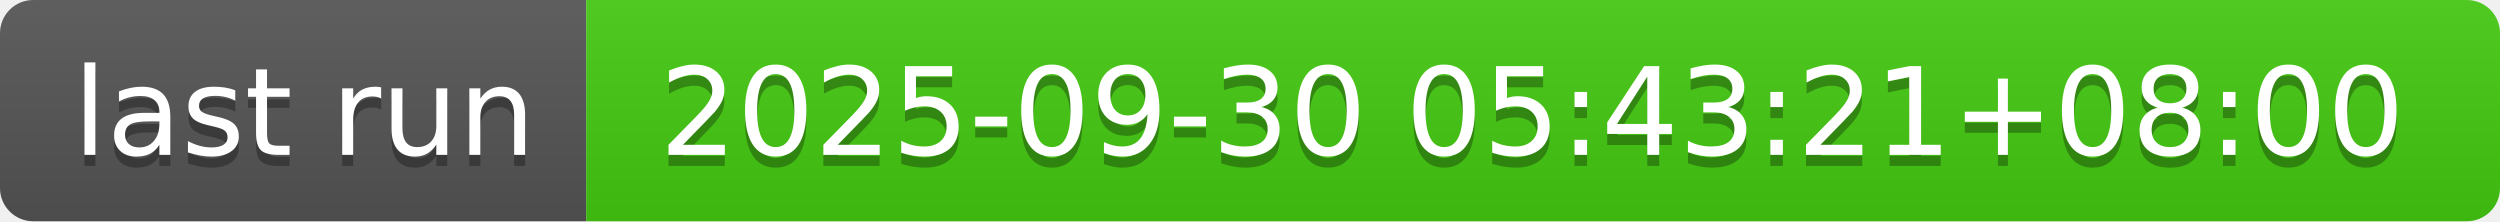
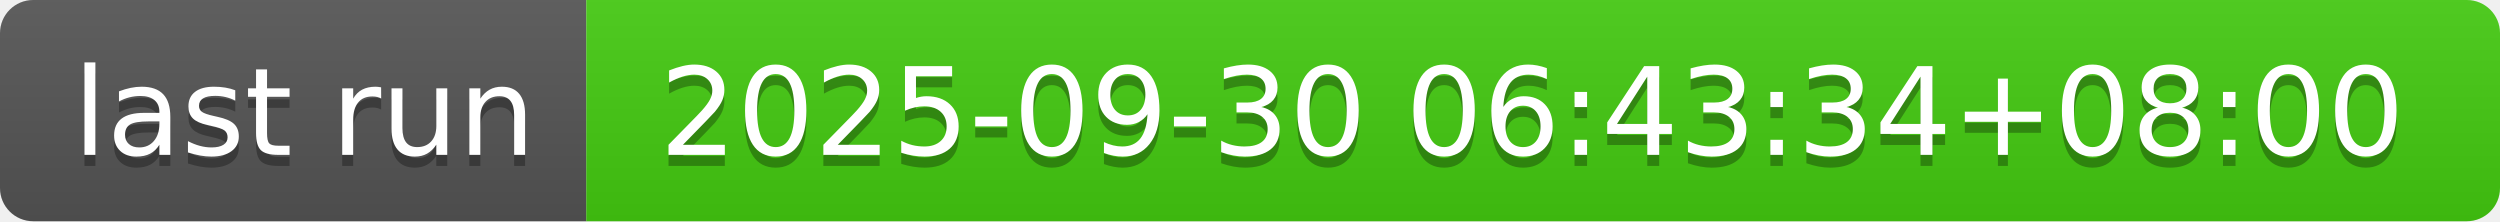
- <svg xmlns="http://www.w3.org/2000/svg" width="226" height="20" role="img" aria-label="last run: 2025-09-30 05:43:21+08:00">
+ <svg xmlns="http://www.w3.org/2000/svg" width="226" height="20" role="img" aria-label="last run: 2025-09-30 06:43:34+08:00">
  <linearGradient id="s" x2="0" y2="100%">
    <stop offset="0" stop-color="#bbb" stop-opacity=".1" />
    <stop offset="1" stop-opacity=".1" />
  </linearGradient>
  <clipPath id="r">
    <rect width="226" height="20" rx="3" fill="#fff" />
  </clipPath>
  <g clip-path="url(#r)">
    <rect width="53" height="20" fill="#555" />
    <rect x="53" width="173" height="20" fill="#4c1" />
    <rect width="226" height="20" fill="url(#s)" />
  </g>
  <g fill="#fff" text-anchor="middle" font-family="Verdana,Geneva,DejaVu Sans,sans-serif" text-rendering="geometricPrecision" font-size="110">
    <text aria-hidden="true" x="275" y="150" fill="#010101" fill-opacity=".3" transform="scale(.1)" textLength="430">last run</text>
    <text x="275" y="140" transform="scale(.1)" fill="#fff" textLength="430">last run</text>
-     <text aria-hidden="true" x="1385" y="150" fill="#010101" fill-opacity=".3" transform="scale(.1)" textLength="1630">2025-09-30 05:43:21+08:00</text>
-     <text x="1385" y="140" transform="scale(.1)" fill="#fff" textLength="1630">2025-09-30 05:43:21+08:00</text>
+     <text aria-hidden="true" x="1385" y="150" fill="#010101" fill-opacity=".3" transform="scale(.1)" textLength="1630">2025-09-30 06:43:34+08:00</text>
+     <text x="1385" y="140" transform="scale(.1)" fill="#fff" textLength="1630">2025-09-30 06:43:34+08:00</text>
  </g>
</svg>
